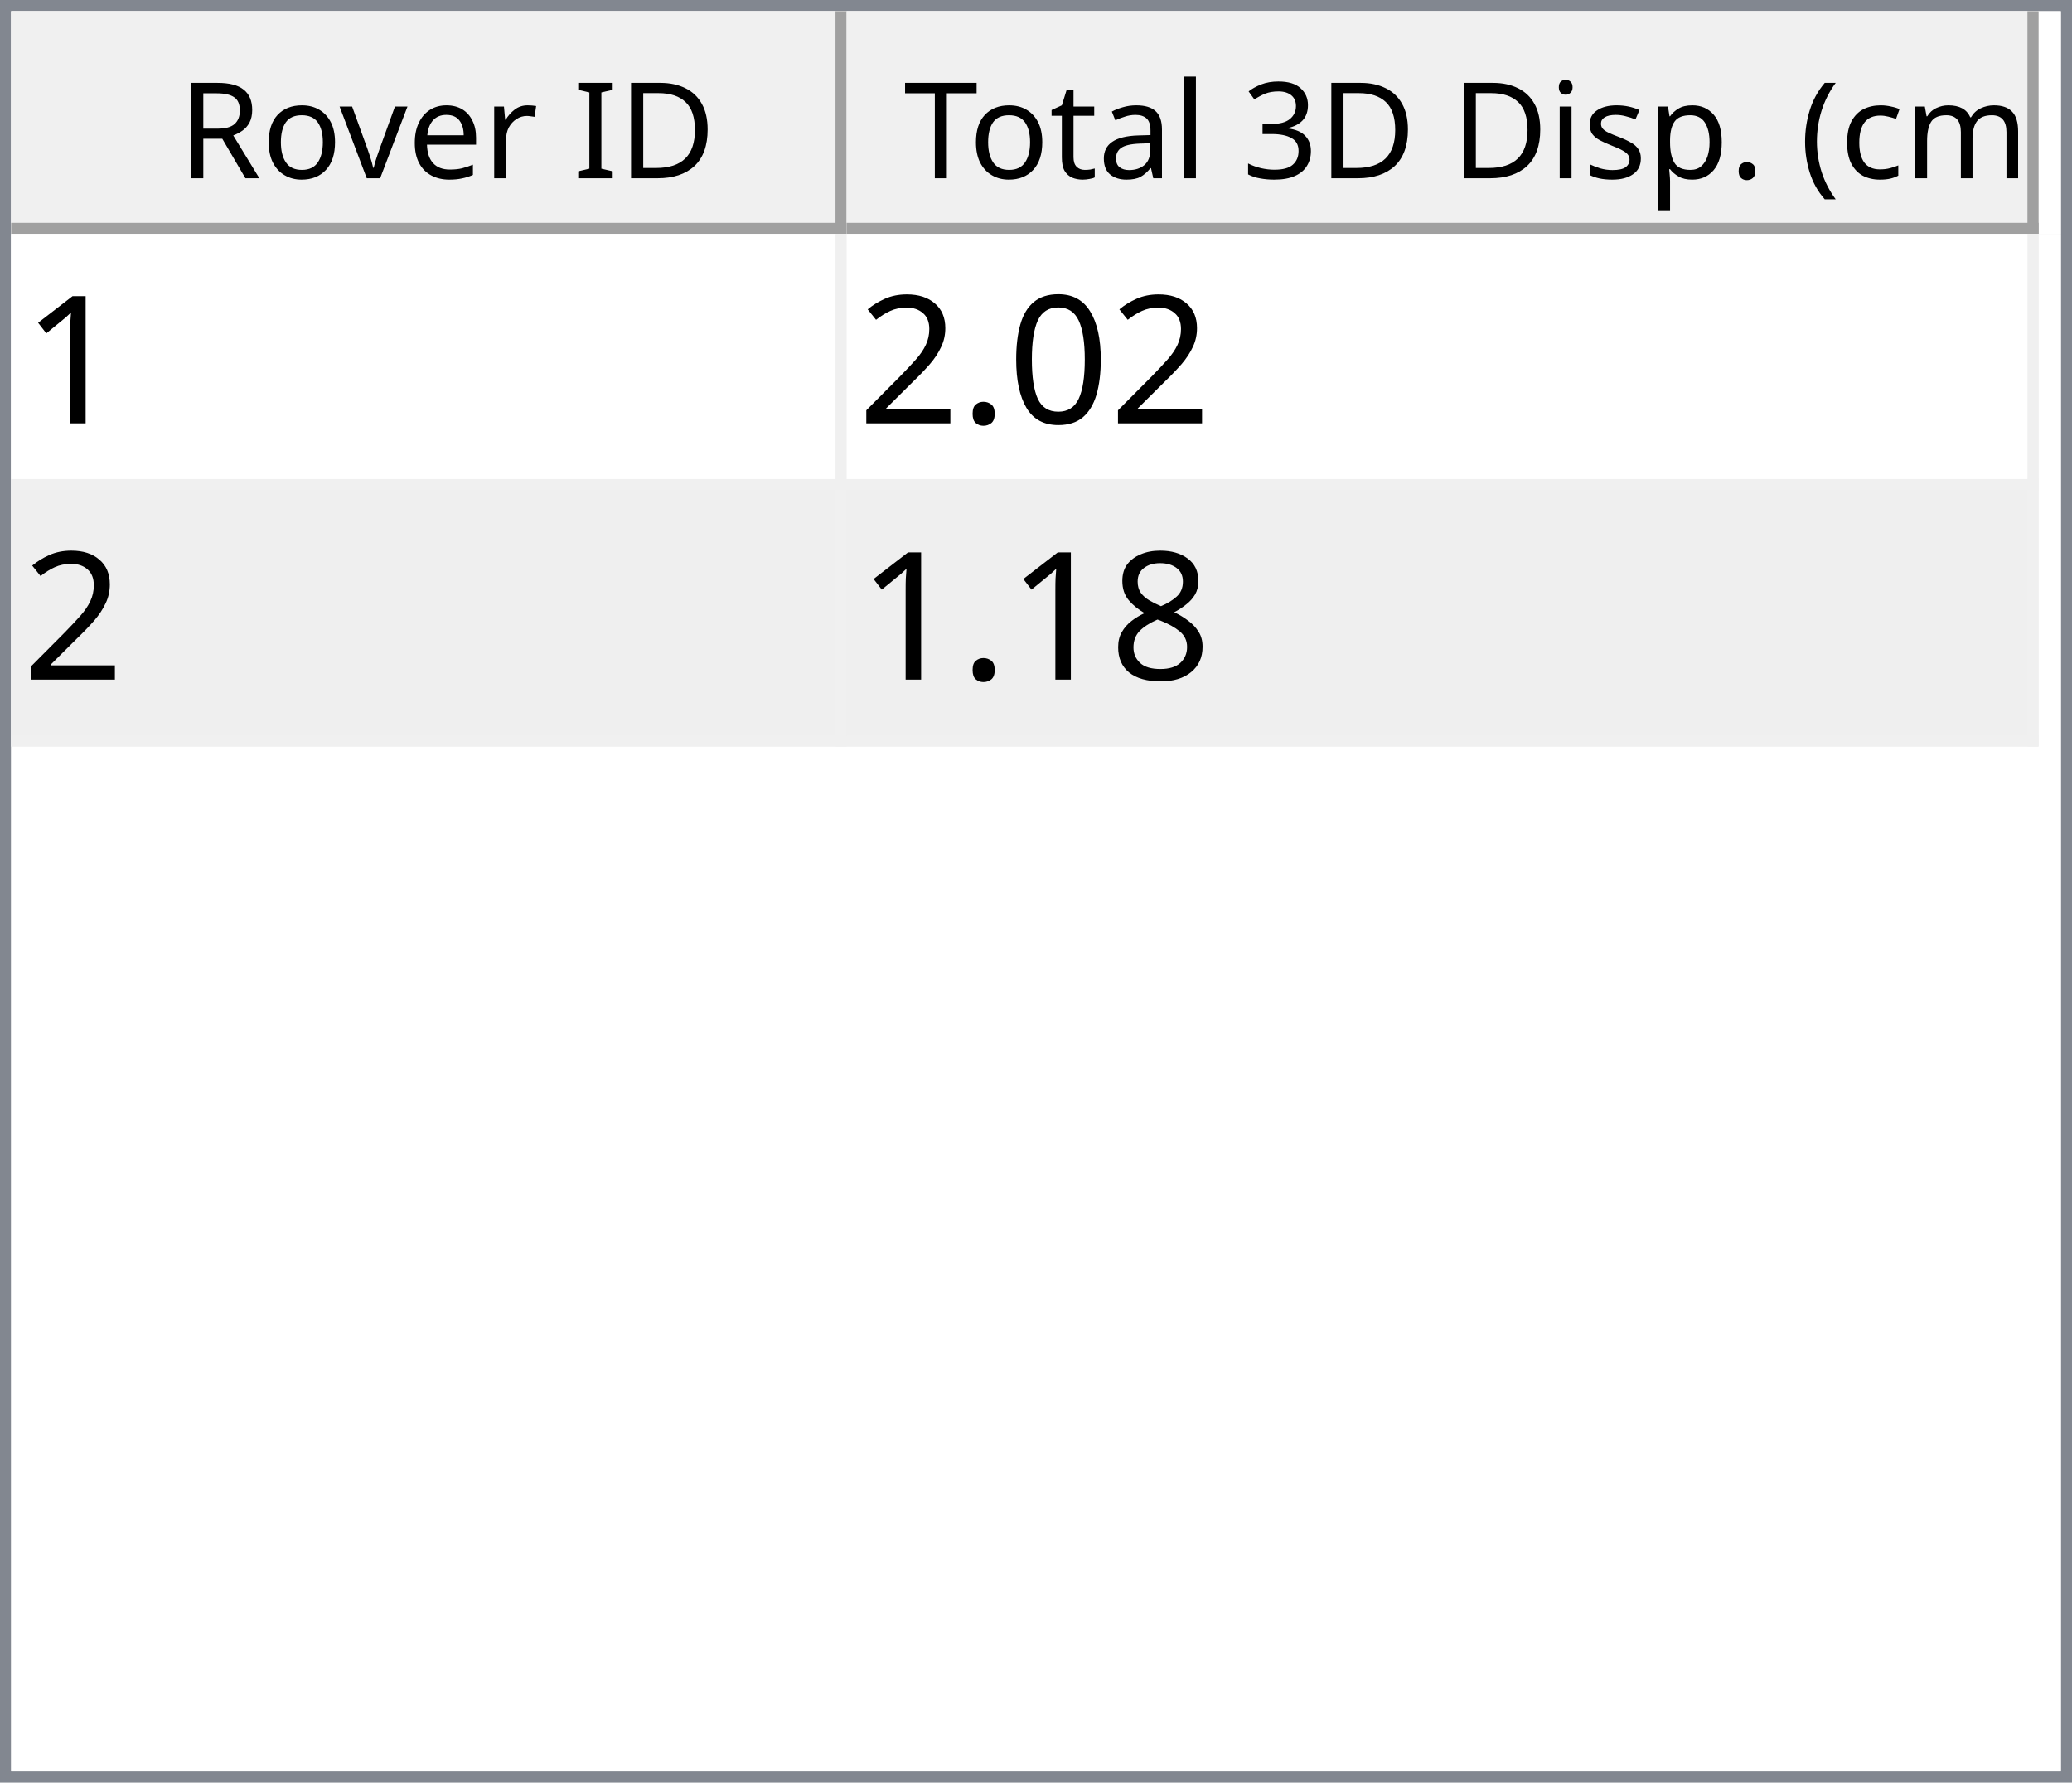
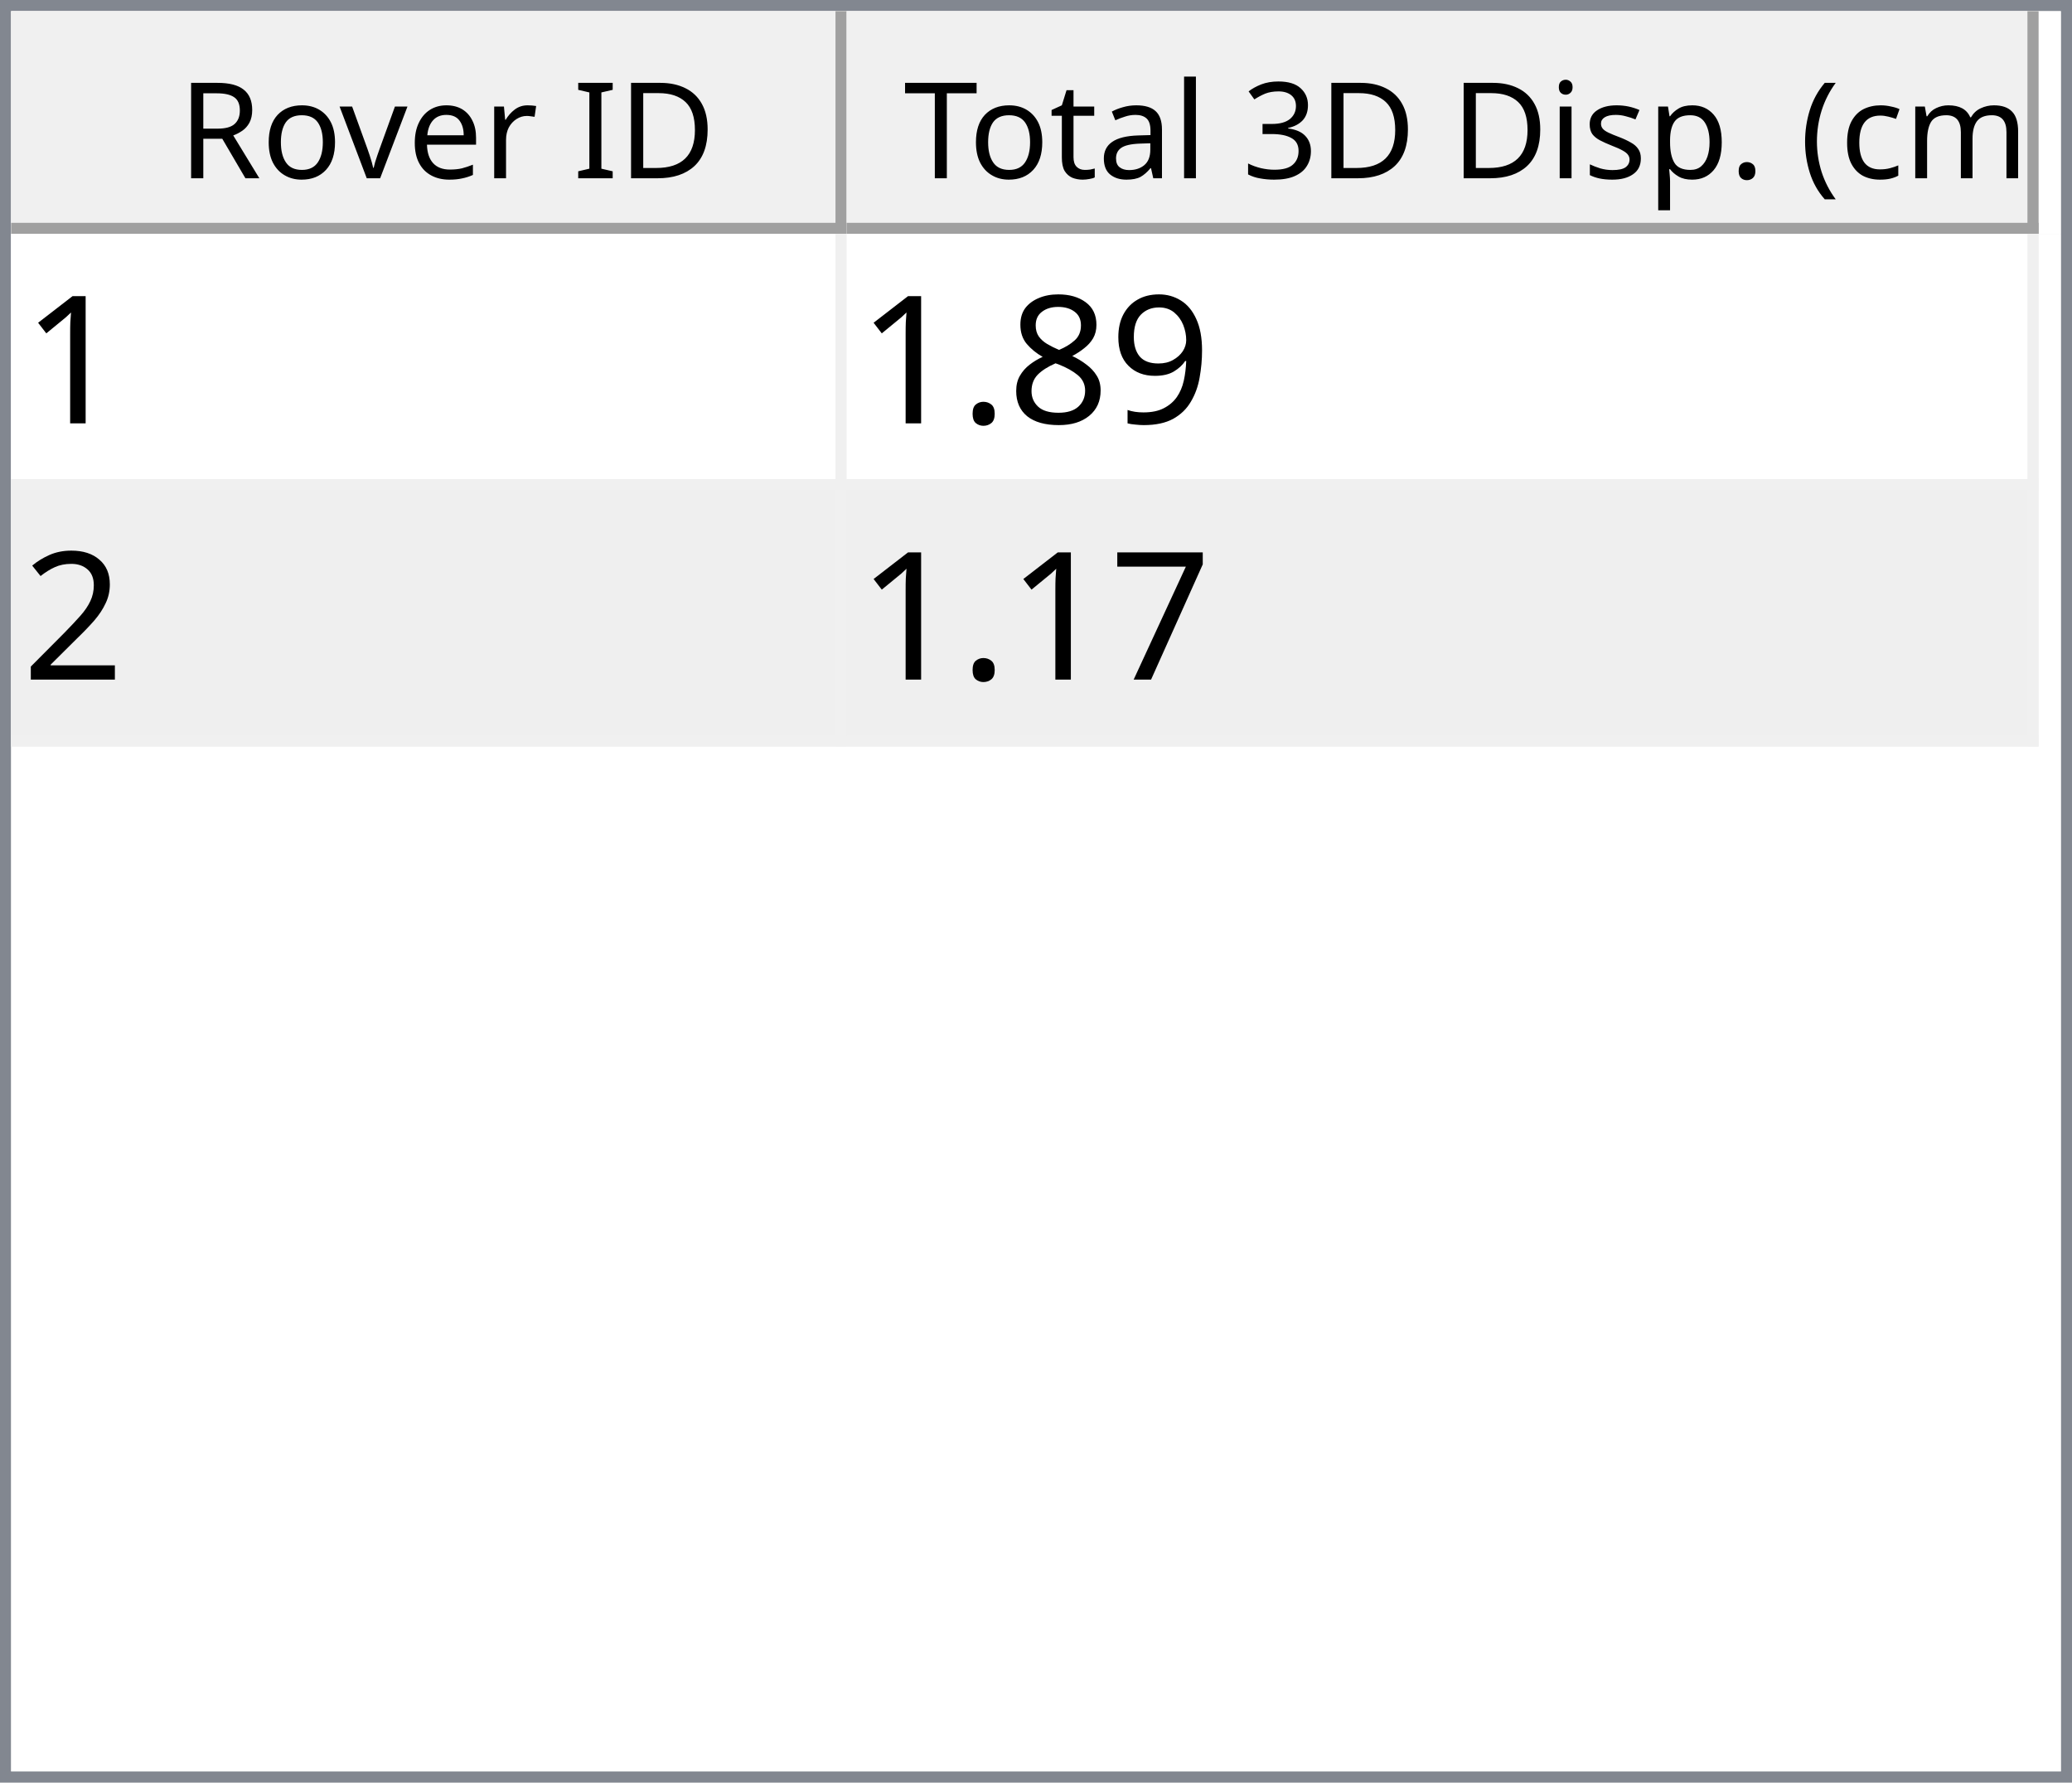
<svg xmlns="http://www.w3.org/2000/svg" style="fill-opacity:1; color-rendering:auto; color-interpolation:auto; text-rendering:auto; stroke:black; stroke-linecap:square; stroke-miterlimit:10; shape-rendering:auto; stroke-opacity:1; fill:black; stroke-dasharray:none; font-weight:normal; stroke-width:1; font-family:'Dialog'; font-style:normal; stroke-linejoin:miter; font-size:12px; stroke-dashoffset:0; image-rendering:auto;" width="186" height="160">
  <defs id="genericDefs" />
  <g>
    <defs id="defs1">
      <clipPath clipPathUnits="userSpaceOnUse" id="clipPath1">
        <path d="M0 0 L186 0 L186 160 L0 160 L0 0 Z" />
      </clipPath>
      <clipPath clipPathUnits="userSpaceOnUse" id="clipPath2">
        <path d="M0 0 L0 160 L186 160 L186 0 Z" />
      </clipPath>
      <clipPath clipPathUnits="userSpaceOnUse" id="clipPath3">
        <path d="M0 0 L0 20 L184 20 L184 0 Z" />
      </clipPath>
      <clipPath clipPathUnits="userSpaceOnUse" id="clipPath4">
        <path d="M0 0 L0 20 L75 20 L75 0 Z" />
      </clipPath>
      <clipPath clipPathUnits="userSpaceOnUse" id="clipPath5">
        <path d="M1 1 L1 19 L74 19 L74 1 Z" />
      </clipPath>
      <clipPath clipPathUnits="userSpaceOnUse" id="clipPath6">
        <path d="M0 0 L0 18 L73 18 L73 0 Z" />
      </clipPath>
      <clipPath clipPathUnits="userSpaceOnUse" id="clipPath7">
        <path d="M-0.5 -0.5 L-0.5 19.5 L74.5 19.5 L74.5 -0.5 Z" />
      </clipPath>
      <clipPath clipPathUnits="userSpaceOnUse" id="clipPath8">
        <path d="M0 0 L0 20 L107 20 L107 0 Z" />
      </clipPath>
      <clipPath clipPathUnits="userSpaceOnUse" id="clipPath9">
        <path d="M1 1 L1 19 L106 19 L106 1 Z" />
      </clipPath>
      <clipPath clipPathUnits="userSpaceOnUse" id="clipPath10">
        <path d="M0 0 L0 18 L105 18 L105 0 Z" />
      </clipPath>
      <clipPath clipPathUnits="userSpaceOnUse" id="clipPath11">
        <path d="M-0.5 -0.5 L-0.5 19.5 L106.5 19.5 L106.5 -0.5 Z" />
      </clipPath>
      <clipPath clipPathUnits="userSpaceOnUse" id="clipPath12">
        <path d="M0 0 L0 138 L184 138 L184 0 Z" />
      </clipPath>
      <clipPath clipPathUnits="userSpaceOnUse" id="clipPath13">
        <path d="M0 0 L0 46 L182 46 L182 0 Z" />
      </clipPath>
      <clipPath clipPathUnits="userSpaceOnUse" id="clipPath14">
        <path d="M-0.5 -0.5 L-0.5 45.5 L181.5 45.5 L181.5 -0.5 Z" />
      </clipPath>
      <clipPath clipPathUnits="userSpaceOnUse" id="clipPath15">
        <path d="M0 0 L0 22 L74 22 L74 0 Z" />
      </clipPath>
      <clipPath clipPathUnits="userSpaceOnUse" id="clipPath16">
        <path d="M0 0 L0 22 L106 22 L106 0 Z" />
      </clipPath>
      <font horiz-adv-x="64.551" id="font1">
        <font-face ascent="107.91" descent="25.098" units-per-em="100" style="font-style:normal; font-family:Segoe UI; font-weight:normal;" />
        <missing-glyph horiz-adv-x="64.551" d="M8.109 0 L8.109 68.266 L56.453 68.266 L56.453 0 L8.109 0 ZM15.328 7.234 L49.219 7.234 L49.219 61.031 L15.328 61.031 L15.328 7.234 Z" />
        <glyph unicode="D" horiz-adv-x="70.117" d="M9.188 0 L9.188 70.016 L28.516 70.016 Q65.531 70.016 65.531 35.891 Q65.531 19.672 55.25 9.836 Q44.969 0 27.734 0 L9.188 0 ZM17.391 62.594 L17.391 7.422 L27.828 7.422 Q41.609 7.422 49.273 14.797 Q56.938 22.172 56.938 35.688 Q56.938 62.594 28.328 62.594 L17.391 62.594 Z" />
        <glyph unicode="I" horiz-adv-x="26.611" d="M17.391 0 L9.188 0 L9.188 70.016 L17.391 70.016 L17.391 0 Z" />
        <glyph unicode=" " horiz-adv-x="27.393" d="" />
        <glyph unicode="r" horiz-adv-x="34.766" d="M34.188 41.891 Q32.078 43.5 28.125 43.5 Q23 43.5 19.555 38.672 Q16.109 33.844 16.109 25.484 L16.109 0 L8.109 0 L8.109 50 L16.109 50 L16.109 39.703 L16.312 39.703 Q18.016 44.969 21.531 47.922 Q25.047 50.875 29.391 50.875 Q32.516 50.875 34.188 50.203 L34.188 41.891 Z" />
        <glyph unicode="e" horiz-adv-x="52.295" d="M48.297 23 L12.984 23 Q13.188 14.656 17.484 10.109 Q21.781 5.562 29.297 5.562 Q37.75 5.562 44.828 11.141 L44.828 3.609 Q38.234 -1.172 27.391 -1.172 Q16.797 -1.172 10.742 5.641 Q4.688 12.453 4.688 24.812 Q4.688 36.469 11.305 43.82 Q17.922 51.172 27.734 51.172 Q37.547 51.172 42.922 44.828 Q48.297 38.484 48.297 27.203 L48.297 23 ZM40.094 29.781 Q40.047 36.719 36.75 40.578 Q33.453 44.438 27.594 44.438 Q21.922 44.438 17.969 40.383 Q14.016 36.328 13.094 29.781 L40.094 29.781 Z" />
        <glyph unicode="v" horiz-adv-x="47.9" d="M47.406 50 L27.484 0 L19.625 0 L0.688 50 L9.469 50 L22.172 13.672 Q23.578 9.672 23.922 6.688 L24.125 6.688 Q24.609 10.453 25.688 13.484 L38.969 50 L47.406 50 Z" />
        <glyph unicode="o" horiz-adv-x="58.594" d="M29 -1.172 Q17.922 -1.172 11.305 5.836 Q4.688 12.844 4.688 24.422 Q4.688 37.016 11.57 44.094 Q18.453 51.172 30.172 51.172 Q41.359 51.172 47.633 44.289 Q53.906 37.406 53.906 25.203 Q53.906 13.234 47.141 6.031 Q40.375 -1.172 29 -1.172 ZM29.594 44.438 Q21.875 44.438 17.383 39.188 Q12.891 33.938 12.891 24.703 Q12.891 15.828 17.43 10.695 Q21.969 5.562 29.594 5.562 Q37.359 5.562 41.531 10.594 Q45.703 15.625 45.703 24.906 Q45.703 34.281 41.531 39.359 Q37.359 44.438 29.594 44.438 Z" />
        <glyph unicode="R" horiz-adv-x="59.814" d="M59.375 0 L49.609 0 L37.891 19.625 Q36.281 22.359 34.766 24.289 Q33.25 26.219 31.664 27.438 Q30.078 28.656 28.25 29.219 Q26.422 29.781 24.125 29.781 L17.391 29.781 L17.391 0 L9.188 0 L9.188 70.016 L30.078 70.016 Q34.672 70.016 38.555 68.867 Q42.438 67.719 45.289 65.375 Q48.141 63.031 49.758 59.547 Q51.375 56.062 51.375 51.375 Q51.375 47.703 50.273 44.656 Q49.172 41.609 47.148 39.211 Q45.125 36.812 42.266 35.133 Q39.406 33.453 35.844 32.516 L35.844 32.328 Q37.594 31.547 38.891 30.547 Q40.188 29.547 41.359 28.18 Q42.531 26.812 43.68 25.078 Q44.828 23.344 46.234 21.047 L59.375 0 ZM17.391 62.594 L17.391 37.203 L28.516 37.203 Q31.594 37.203 34.203 38.133 Q36.812 39.062 38.719 40.797 Q40.625 42.531 41.703 45.047 Q42.781 47.562 42.781 50.688 Q42.781 56.297 39.141 59.445 Q35.5 62.594 28.609 62.594 L17.391 62.594 Z" />
        <glyph unicode=")" horiz-adv-x="30.176" d="M8.297 -15.922 L1.172 -15.922 Q16.406 2.344 16.406 26.812 Q16.406 51.469 1.078 70.016 L8.297 70.016 Q23.531 52.156 23.531 26.703 Q23.531 1.375 8.297 -15.922 Z" />
        <glyph unicode="m" horiz-adv-x="86.133" d="M79.109 0 L71.094 0 L71.094 28.719 Q71.094 37.016 68.531 40.727 Q65.969 44.438 59.906 44.438 Q54.781 44.438 51.195 39.75 Q47.609 35.062 47.609 28.516 L47.609 0 L39.594 0 L39.594 29.688 Q39.594 44.438 28.219 44.438 Q22.953 44.438 19.531 40.016 Q16.109 35.594 16.109 28.516 L16.109 0 L8.109 0 L8.109 50 L16.109 50 L16.109 42.094 L16.312 42.094 Q21.625 51.172 31.844 51.172 Q36.969 51.172 40.773 48.312 Q44.578 45.453 46 40.828 Q51.562 51.172 62.594 51.172 Q79.109 51.172 79.109 30.812 L79.109 0 Z" />
        <glyph unicode="c" horiz-adv-x="46.191" d="M42.188 2.297 Q36.422 -1.172 28.516 -1.172 Q17.828 -1.172 11.258 5.789 Q4.688 12.75 4.688 23.828 Q4.688 36.188 11.766 43.68 Q18.844 51.172 30.672 51.172 Q37.25 51.172 42.281 48.734 L42.281 40.531 Q36.719 44.438 30.375 44.438 Q22.703 44.438 17.797 38.945 Q12.891 33.453 12.891 24.516 Q12.891 15.719 17.508 10.641 Q22.125 5.562 29.891 5.562 Q36.422 5.562 42.188 9.906 L42.188 2.297 Z" />
        <glyph unicode="(" horiz-adv-x="30.176" d="M29.109 -15.922 L21.969 -15.922 Q6.844 1.375 6.844 26.703 Q6.844 52.156 21.969 70.016 L29.203 70.016 Q13.875 51.469 13.875 26.812 Q13.875 2.344 29.109 -15.922 Z" />
        <glyph unicode="." horiz-adv-x="21.68" d="M10.891 -1.078 Q8.641 -1.078 7.055 0.539 Q5.469 2.156 5.469 4.391 Q5.469 6.641 7.055 8.273 Q8.641 9.906 10.891 9.906 Q13.188 9.906 14.797 8.273 Q16.406 6.641 16.406 4.391 Q16.406 2.156 14.797 0.539 Q13.188 -1.078 10.891 -1.078 Z" />
        <glyph unicode="p" horiz-adv-x="58.789" d="M16.312 7.234 L16.109 7.234 L16.109 -23 L8.109 -23 L8.109 50 L16.109 50 L16.109 41.219 L16.312 41.219 Q22.219 51.172 33.594 51.172 Q43.266 51.172 48.688 44.461 Q54.109 37.75 54.109 26.469 Q54.109 13.922 48 6.375 Q41.891 -1.172 31.297 -1.172 Q21.578 -1.172 16.312 7.234 ZM16.109 27.391 L16.109 20.406 Q16.109 14.203 20.141 9.883 Q24.172 5.562 30.375 5.562 Q37.641 5.562 41.773 11.133 Q45.906 16.703 45.906 26.609 Q45.906 34.969 42.047 39.703 Q38.188 44.438 31.594 44.438 Q24.609 44.438 20.359 39.578 Q16.109 34.719 16.109 27.391 Z" />
        <glyph unicode="s" horiz-adv-x="42.432" d="M5.078 1.812 L5.078 10.406 Q11.625 5.562 19.484 5.562 Q30.031 5.562 30.031 12.594 Q30.031 14.594 29.125 15.992 Q28.219 17.391 26.68 18.461 Q25.141 19.531 23.07 20.383 Q21 21.234 18.609 22.172 Q15.281 23.484 12.766 24.828 Q10.25 26.172 8.57 27.859 Q6.891 29.547 6.031 31.695 Q5.172 33.844 5.172 36.719 Q5.172 40.234 6.789 42.945 Q8.406 45.656 11.086 47.484 Q13.766 49.312 17.211 50.242 Q20.656 51.172 24.312 51.172 Q30.812 51.172 35.938 48.922 L35.938 40.828 Q30.422 44.438 23.25 44.438 Q21 44.438 19.195 43.922 Q17.391 43.406 16.094 42.477 Q14.797 41.547 14.086 40.258 Q13.375 38.969 13.375 37.406 Q13.375 35.453 14.086 34.133 Q14.797 32.812 16.164 31.789 Q17.531 30.766 19.484 29.938 Q21.438 29.109 23.922 28.125 Q27.25 26.859 29.883 25.516 Q32.516 24.172 34.375 22.484 Q36.234 20.797 37.234 18.602 Q38.234 16.406 38.234 13.375 Q38.234 9.672 36.602 6.938 Q34.969 4.203 32.234 2.398 Q29.5 0.594 25.93 -0.289 Q22.359 -1.172 18.453 -1.172 Q10.75 -1.172 5.078 1.812 Z" />
        <glyph unicode="i" horiz-adv-x="24.219" d="M12.203 62.703 Q10.062 62.703 8.547 64.164 Q7.031 65.625 7.031 67.875 Q7.031 70.125 8.547 71.609 Q10.062 73.094 12.203 73.094 Q14.406 73.094 15.945 71.609 Q17.484 70.125 17.484 67.875 Q17.484 65.719 15.945 64.211 Q14.406 62.703 12.203 62.703 ZM16.109 0 L8.109 0 L8.109 50 L16.109 50 L16.109 0 Z" />
        <glyph unicode="3" horiz-adv-x="53.906" d="M46.531 19.828 Q46.531 15.094 44.75 11.211 Q42.969 7.328 39.719 4.57 Q36.469 1.812 31.93 0.297 Q27.391 -1.219 21.922 -1.219 Q11.922 -1.219 6 2.594 L6 11.188 Q13.094 5.609 22.219 5.609 Q25.875 5.609 28.828 6.539 Q31.781 7.469 33.906 9.227 Q36.031 10.984 37.18 13.477 Q38.328 15.969 38.328 19.094 Q38.328 32.812 18.797 32.812 L12.984 32.812 L12.984 39.594 L18.5 39.594 Q35.797 39.594 35.797 52.484 Q35.797 64.406 22.609 64.406 Q15.188 64.406 8.688 59.422 L8.688 67.188 Q15.375 71.188 24.609 71.188 Q29 71.188 32.57 69.969 Q36.141 68.75 38.68 66.555 Q41.219 64.359 42.609 61.281 Q44 58.203 44 54.5 Q44 40.672 30.031 36.719 L30.031 36.531 Q33.594 36.141 36.625 34.797 Q39.656 33.453 41.852 31.305 Q44.047 29.156 45.289 26.25 Q46.531 23.344 46.531 19.828 Z" />
        <glyph unicode="l" horiz-adv-x="24.219" d="M16.109 0 L8.109 0 L8.109 74.031 L16.109 74.031 L16.109 0 Z" />
        <glyph unicode="a" horiz-adv-x="50.879" d="M43.891 0 L35.891 0 L35.891 7.812 L35.688 7.812 Q30.469 -1.172 20.312 -1.172 Q12.844 -1.172 8.617 2.781 Q4.391 6.734 4.391 13.281 Q4.391 27.297 20.906 29.594 L35.891 31.688 Q35.891 44.438 25.594 44.438 Q16.547 44.438 9.281 38.281 L9.281 46.484 Q16.656 51.172 26.266 51.172 Q43.891 51.172 43.891 32.516 L43.891 0 ZM35.891 25.297 L23.828 23.641 Q18.266 22.859 15.43 20.875 Q12.594 18.891 12.594 13.875 Q12.594 10.203 15.211 7.883 Q17.828 5.562 22.172 5.562 Q28.125 5.562 32.008 9.742 Q35.891 13.922 35.891 20.312 L35.891 25.297 Z" />
        <glyph unicode="t" horiz-adv-x="33.887" d="M31.297 0.484 Q28.469 -1.078 23.828 -1.078 Q10.688 -1.078 10.688 13.578 L10.688 43.172 L2.094 43.172 L2.094 50 L10.688 50 L10.688 62.203 L18.703 64.797 L18.703 50 L31.297 50 L31.297 43.172 L18.703 43.172 L18.703 14.984 Q18.703 9.969 20.414 7.82 Q22.125 5.672 26.078 5.672 Q29.109 5.672 31.297 7.328 L31.297 0.484 Z" />
        <glyph unicode="T" horiz-adv-x="52.393" d="M50.594 62.594 L30.375 62.594 L30.375 0 L22.172 0 L22.172 62.594 L2 62.594 L2 70.016 L50.594 70.016 L50.594 62.594 Z" />
      </font>
      <font horiz-adv-x="75.0" id="font2">
        <font-face ascent="100.537" descent="21.973" units-per-em="100" style="font-style:normal; font-family:sans-serif; font-weight:normal;" />
        <missing-glyph horiz-adv-x="75.0" d="M12.5 0 L12.5 62.5 L62.5 62.5 L62.5 0 L12.5 0 ZM14.062 1.562 L60.938 1.562 L60.938 60.938 L14.062 60.938 L14.062 1.562 Z" />
        <glyph unicode="1" horiz-adv-x="55.615" d="M37.25 0 L28.469 0 L28.469 56 Q25.297 52.984 20.141 49.953 Q14.984 46.922 10.891 45.406 L10.891 53.906 Q18.266 57.375 23.781 62.305 Q29.297 67.234 31.594 71.875 L37.25 71.875 L37.25 0 Z" />
-         <glyph unicode="0" horiz-adv-x="55.615" d="M4.156 35.297 Q4.156 48 6.766 55.742 Q9.375 63.484 14.523 67.68 Q19.672 71.875 27.484 71.875 Q33.25 71.875 37.594 69.555 Q41.938 67.234 44.773 62.867 Q47.609 58.5 49.219 52.227 Q50.828 45.953 50.828 35.297 Q50.828 22.703 48.242 14.969 Q45.656 7.234 40.508 3.008 Q35.359 -1.219 27.484 -1.219 Q17.141 -1.219 11.234 6.203 Q4.156 15.141 4.156 35.297 ZM13.188 35.297 Q13.188 17.672 17.312 11.836 Q21.438 6 27.484 6 Q33.547 6 37.672 11.859 Q41.797 17.719 41.797 35.297 Q41.797 52.984 37.672 58.789 Q33.547 64.594 27.391 64.594 Q21.344 64.594 17.719 59.469 Q13.188 52.938 13.188 35.297 Z" />
+         <glyph unicode="9" horiz-adv-x="55.615" d="M5.469 16.547 L13.922 17.328 Q14.984 11.375 18.016 8.688 Q21.047 6 25.781 6 Q29.828 6 32.883 7.859 Q35.938 9.719 37.891 12.82 Q39.844 15.922 41.164 21.195 Q42.484 26.469 42.484 31.938 Q42.484 32.516 42.438 33.688 Q39.797 29.5 35.234 26.883 Q30.672 24.266 25.344 24.266 Q16.453 24.266 10.305 30.711 Q4.156 37.156 4.156 47.703 Q4.156 58.594 10.578 65.234 Q17 71.875 26.656 71.875 Q33.641 71.875 39.43 68.117 Q45.219 64.359 48.219 57.398 Q51.219 50.438 51.219 37.25 Q51.219 23.531 48.242 15.406 Q45.266 7.281 39.383 3.031 Q33.5 -1.219 25.594 -1.219 Q17.188 -1.219 11.867 3.445 Q6.547 8.109 5.469 16.547 ZM41.453 48.141 Q41.453 55.719 37.43 60.156 Q33.406 64.594 27.734 64.594 Q21.875 64.594 17.531 59.812 Q13.188 55.031 13.188 47.406 Q13.188 40.578 17.312 36.305 Q21.438 32.031 27.484 32.031 Q33.594 32.031 37.523 36.305 Q41.453 40.578 41.453 48.141 Z" />
+         <glyph unicode="8" horiz-adv-x="55.615" d="M17.672 38.812 Q12.203 40.828 9.57 44.539 Q6.938 48.25 6.938 53.422 Q6.938 61.234 12.555 66.555 Q18.172 71.875 27.484 71.875 Q36.859 71.875 42.578 66.43 Q48.297 60.984 48.297 53.172 Q48.297 48.188 45.68 44.508 Q43.062 40.828 37.75 38.812 Q44.344 36.672 47.781 31.883 Q51.219 27.094 51.219 20.453 Q51.219 11.281 44.727 5.031 Q38.234 -1.219 27.641 -1.219 Q17.047 -1.219 10.547 5.055 Q4.047 11.328 4.047 20.703 Q4.047 27.688 7.594 32.398 Q11.141 37.109 17.672 38.812 ZM15.922 53.719 Q15.922 48.641 19.195 45.414 Q22.469 42.188 27.688 42.188 Q32.766 42.188 36.016 45.383 Q39.266 48.578 39.266 53.219 Q39.266 58.062 35.914 61.359 Q32.562 64.656 27.594 64.656 Q22.562 64.656 19.242 61.43 Q15.922 58.203 15.922 53.719 ZM13.094 20.656 Q13.094 16.891 14.875 13.375 Q16.656 9.859 20.172 7.93 Q23.688 6 27.734 6 Q34.031 6 38.133 10.055 Q42.234 14.109 42.234 20.359 Q42.234 26.703 38.016 30.859 Q33.797 35.016 27.438 35.016 Q21.234 35.016 17.164 30.914 Q13.094 26.812 13.094 20.656 Z" />
        <glyph unicode="." horiz-adv-x="27.783" d="M9.078 0 L9.078 10.016 L19.094 10.016 L19.094 0 L9.078 0 Z" />
        <glyph unicode="2" horiz-adv-x="55.615" d="M50.344 8.453 L50.344 0 L3.031 0 Q2.938 3.172 4.047 6.109 Q5.859 10.938 9.836 15.625 Q13.812 20.312 21.344 26.469 Q33.016 36.031 37.117 41.625 Q41.219 47.219 41.219 52.203 Q41.219 57.422 37.477 61.008 Q33.734 64.594 27.734 64.594 Q21.391 64.594 17.578 60.789 Q13.766 56.984 13.719 50.25 L4.688 51.172 Q5.609 61.281 11.664 66.578 Q17.719 71.875 27.938 71.875 Q38.234 71.875 44.242 66.164 Q50.25 60.453 50.25 52 Q50.25 47.703 48.492 43.555 Q46.734 39.406 42.656 34.812 Q38.578 30.219 29.109 22.219 Q21.188 15.578 18.945 13.211 Q16.703 10.844 15.234 8.453 L50.344 8.453 Z" />
-         <glyph unicode="8" horiz-adv-x="55.615" d="M17.672 38.812 Q12.203 40.828 9.57 44.539 Q6.938 48.25 6.938 53.422 Q6.938 61.234 12.555 66.555 Q18.172 71.875 27.484 71.875 Q36.859 71.875 42.578 66.43 Q48.297 60.984 48.297 53.172 Q48.297 48.188 45.68 44.508 Q43.062 40.828 37.75 38.812 Q44.344 36.672 47.781 31.883 Q51.219 27.094 51.219 20.453 Q51.219 11.281 44.727 5.031 Q38.234 -1.219 27.641 -1.219 Q17.047 -1.219 10.547 5.055 Q4.047 11.328 4.047 20.703 Q4.047 27.688 7.594 32.398 Q11.141 37.109 17.672 38.812 ZM15.922 53.719 Q15.922 48.641 19.195 45.414 Q22.469 42.188 27.688 42.188 Q32.766 42.188 36.016 45.383 Q39.266 48.578 39.266 53.219 Q39.266 58.062 35.914 61.359 Q32.562 64.656 27.594 64.656 Q22.562 64.656 19.242 61.43 Q15.922 58.203 15.922 53.719 ZM13.094 20.656 Q13.094 16.891 14.875 13.375 Q16.656 9.859 20.172 7.93 Q23.688 6 27.734 6 Q34.031 6 38.133 10.055 Q42.234 14.109 42.234 20.359 Q42.234 26.703 38.016 30.859 Q33.797 35.016 27.438 35.016 Q21.234 35.016 17.164 30.914 Q13.094 26.812 13.094 20.656 Z" />
+         <glyph unicode="7" horiz-adv-x="55.615" d="M4.734 62.203 L4.734 70.656 L51.078 70.656 L51.078 63.812 Q44.234 56.547 37.523 44.484 Q30.812 32.422 27.156 19.672 Q24.516 10.688 23.781 0 L14.75 0 Q14.891 8.453 18.062 20.414 Q21.234 32.375 27.172 43.484 Q33.109 54.594 39.797 62.203 L4.734 62.203 Z" />
      </font>
    </defs>
    <g style="fill:white; stroke:white;">
      <rect x="0" y="0" width="186" style="clip-path:url(#clipPath1); stroke:none;" height="160" />
    </g>
    <g style="fill:white; text-rendering:optimizeSpeed; color-rendering:optimizeSpeed; image-rendering:optimizeSpeed; shape-rendering:crispEdges; stroke:white; color-interpolation:sRGB;">
      <rect x="0" width="186" height="160" y="0" style="stroke:none;" />
      <path style="stroke:none;" d="M0 160 L186 160 L186 0 L0 0 Z" />
    </g>
    <g style="fill:rgb(240,240,240); font-family:'Segoe UI'; stroke:rgb(240,240,240);">
      <rect x="0" y="0" width="186" style="clip-path:url(#clipPath2); stroke:none;" height="160" />
    </g>
    <g style="fill:rgb(130,135,144); font-family:'Segoe UI'; stroke:rgb(130,135,144);">
      <path d="M0 0 L186 0 L186 160 L0 160 L0 0 ZM1 1 L185 1 L185 159 L1 159 L1 1 Z" style="fill-rule:evenodd; clip-path:url(#clipPath2); stroke:none;" />
    </g>
    <g style="fill:white; font-family:'Segoe UI'; stroke:white;" transform="translate(1,1)">
      <rect x="0" y="0" width="184" style="clip-path:url(#clipPath3); stroke:none;" height="20" />
    </g>
    <g style="fill:rgb(240,240,240); font-family:'Segoe UI'; stroke:rgb(240,240,240);" transform="translate(1,1)">
      <rect x="0" y="0" width="75" style="clip-path:url(#clipPath4); stroke:none;" height="20" />
    </g>
    <g style="font-family:'Segoe UI';" transform="translate(2,2)">
      <text x="14" xml:space="preserve" y="14" style="clip-path:url(#clipPath6); stroke:none;">Rover ID</text>
    </g>
    <g style="fill:rgb(160,160,160); font-family:'Segoe UI'; stroke:rgb(160,160,160); stroke-linejoin:bevel;" transform="translate(1.5,1.5)">
      <line x1="74" x2="74" y1="0" style="fill:none; clip-path:url(#clipPath7);" y2="19" />
    </g>
    <g style="fill:rgb(160,160,160); font-family:'Segoe UI'; stroke:rgb(160,160,160); stroke-linejoin:bevel;" transform="matrix(1,0,0,1,1,1) translate(0.5,0.5)">
      <line x1="0" x2="74" y1="19" style="fill:none; clip-path:url(#clipPath7);" y2="19" />
    </g>
    <g style="fill:rgb(240,240,240); font-family:'Segoe UI'; stroke:rgb(240,240,240);" transform="translate(76,1)">
      <rect x="0" y="0" width="107" style="clip-path:url(#clipPath8); stroke:none;" height="20" />
    </g>
    <g style="font-family:'Segoe UI';" transform="translate(77,2)">
      <text x="1" xml:space="preserve" y="14" style="clip-path:url(#clipPath10); stroke:none;"> Total 3D Disp. (cm)</text>
    </g>
    <g style="fill:rgb(160,160,160); font-family:'Segoe UI'; stroke:rgb(160,160,160); stroke-linejoin:bevel;" transform="translate(76.5,1.5)">
      <line x1="106" x2="106" y1="0" style="fill:none; clip-path:url(#clipPath11);" y2="19" />
    </g>
    <g style="fill:rgb(160,160,160); font-family:'Segoe UI'; stroke:rgb(160,160,160); stroke-linejoin:bevel;" transform="matrix(1,0,0,1,76,1) translate(0.5,0.5)">
      <line x1="0" x2="106" y1="19" style="fill:none; clip-path:url(#clipPath11);" y2="19" />
    </g>
    <g style="fill:white; font-family:'Segoe UI'; stroke:white;" transform="translate(1,21)">
      <rect x="0" y="0" width="184" style="clip-path:url(#clipPath12); stroke:none;" height="138" />
    </g>
    <g style="fill:rgb(240,240,240); font-size:16px; font-family:sans-serif; stroke:rgb(240,240,240);" transform="translate(1,21)">
      <rect x="0" y="0" width="182" style="clip-path:url(#clipPath13); stroke:none;" height="46" />
      <line transform="translate(0.5,0.5)" x1="0" x2="181" y1="22" style="clip-path:url(#clipPath14); fill:none; stroke-linejoin:bevel;" y2="22" />
    </g>
    <g transform="matrix(1,0,0,1,1,21) translate(0.5,0.5)" style="fill:rgb(240,240,240); font-size:16px; font-family:sans-serif; stroke:rgb(240,240,240); stroke-linejoin:bevel;">
      <line x1="0" x2="181" y1="45" style="fill:none; clip-path:url(#clipPath14);" y2="45" />
    </g>
    <g transform="matrix(1,0,0,1,1,21) translate(0.5,0.5)" style="fill:rgb(240,240,240); font-size:16px; font-family:sans-serif; stroke:rgb(240,240,240); stroke-linejoin:bevel;">
      <line x1="74" x2="74" y1="0" style="fill:none; clip-path:url(#clipPath14);" y2="45" />
    </g>
    <g transform="matrix(1,0,0,1,1,21) translate(0.5,0.5)" style="fill:rgb(240,240,240); font-size:16px; font-family:sans-serif; stroke:rgb(240,240,240); stroke-linejoin:bevel;">
      <line x1="181" x2="181" y1="0" style="fill:none; clip-path:url(#clipPath14);" y2="45" />
    </g>
    <g style="fill:white; font-size:16px; font-family:sans-serif; stroke:white;" transform="matrix(1,0,0,1,1,21)">
      <rect x="0" y="0" width="74" style="clip-path:url(#clipPath15); stroke:none;" height="22" />
      <text x="1" y="17" style="fill:black; clip-path:url(#clipPath15); stroke:none;" xml:space="preserve">1</text>
    </g>
    <g style="fill:white; font-size:16px; font-family:sans-serif; stroke:white;" transform="matrix(1,0,0,1,1,21) translate(75,0)">
      <rect x="0" y="0" width="106" style="clip-path:url(#clipPath16); stroke:none;" height="22" />
-       <text x="1" y="17" style="fill:black; clip-path:url(#clipPath16); stroke:none;" xml:space="preserve">2.02</text>
+       <text x="1" y="17" style="fill:black; clip-path:url(#clipPath16); stroke:none;" xml:space="preserve">1.89</text>
    </g>
    <g style="fill:rgb(239,239,239); font-size:16px; font-family:sans-serif; stroke:rgb(239,239,239);" transform="matrix(1,0,0,1,1,21) translate(0,23)">
      <rect x="0" y="0" width="74" style="clip-path:url(#clipPath15); stroke:none;" height="22" />
      <text x="1" y="17" style="fill:black; clip-path:url(#clipPath15); stroke:none;" xml:space="preserve">2</text>
    </g>
    <g style="fill:rgb(239,239,239); font-size:16px; font-family:sans-serif; stroke:rgb(239,239,239);" transform="matrix(1,0,0,1,1,21) translate(75,23)">
      <rect x="0" y="0" width="106" style="clip-path:url(#clipPath16); stroke:none;" height="22" />
-       <text x="1" y="17" style="fill:black; clip-path:url(#clipPath16); stroke:none;" xml:space="preserve">1.18</text>
+       <text x="1" y="17" style="fill:black; clip-path:url(#clipPath16); stroke:none;" xml:space="preserve">1.17</text>
    </g>
  </g>
</svg>
